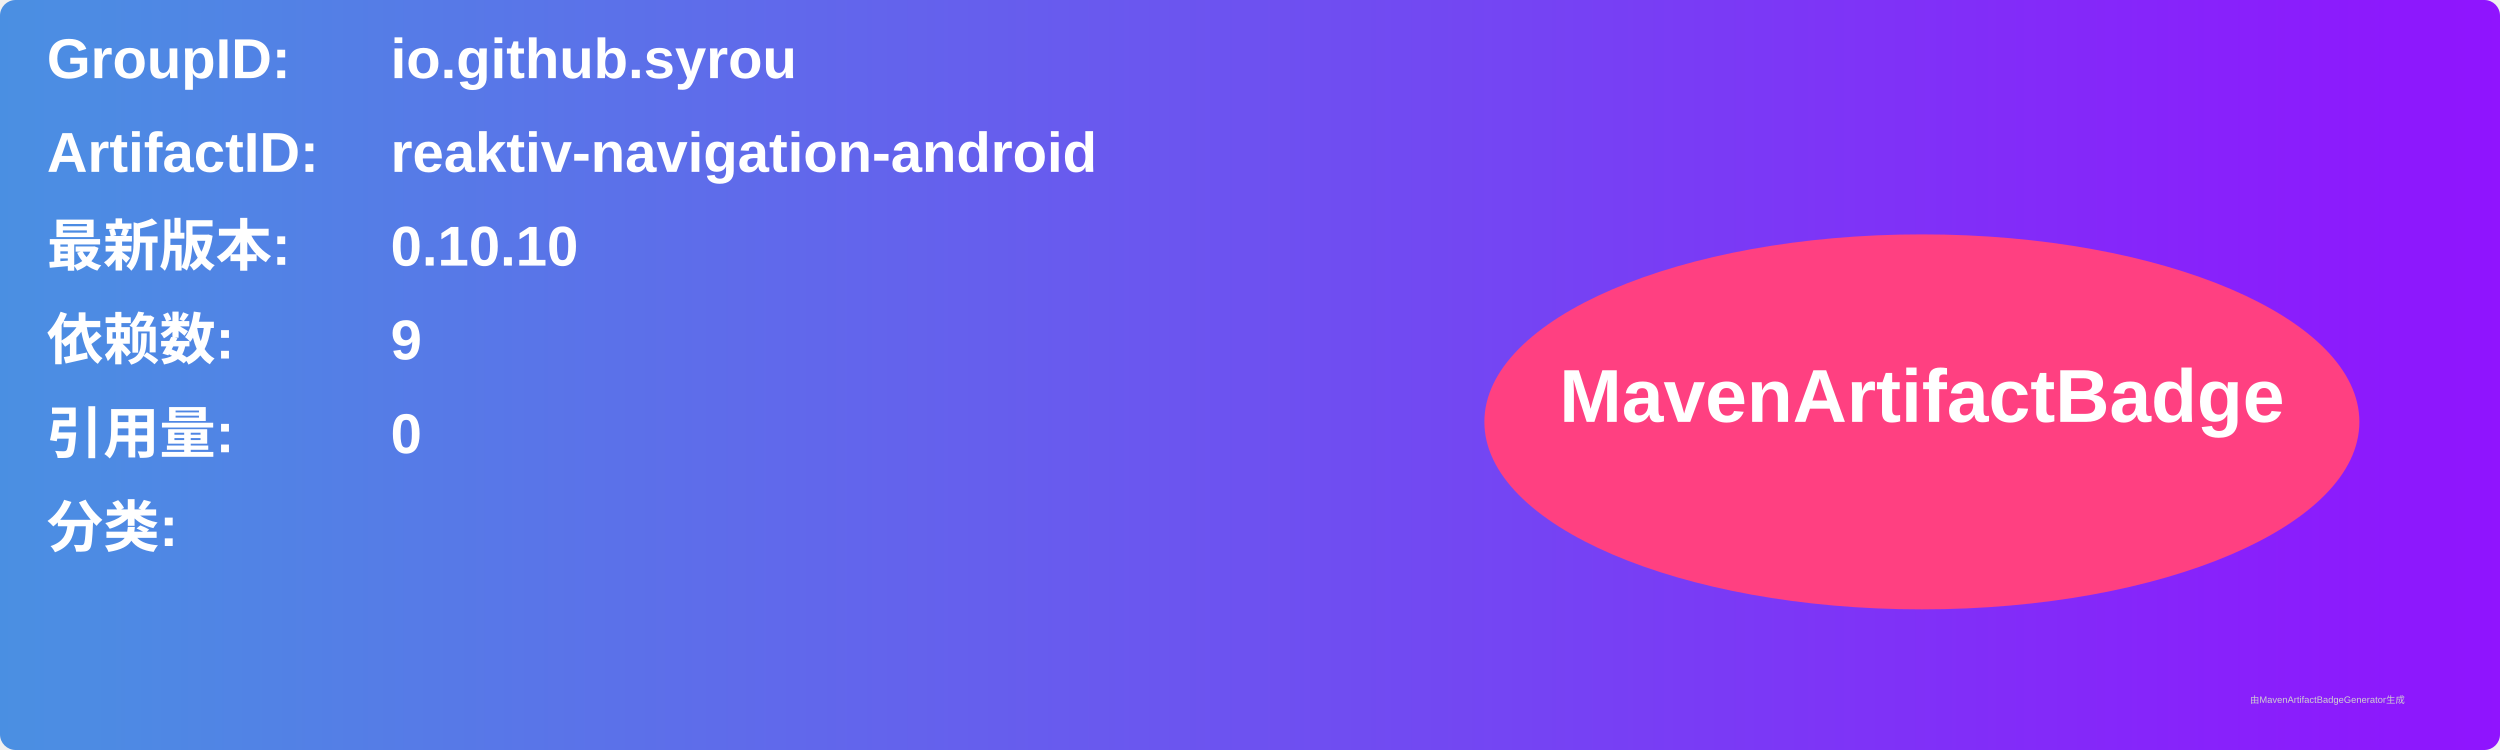
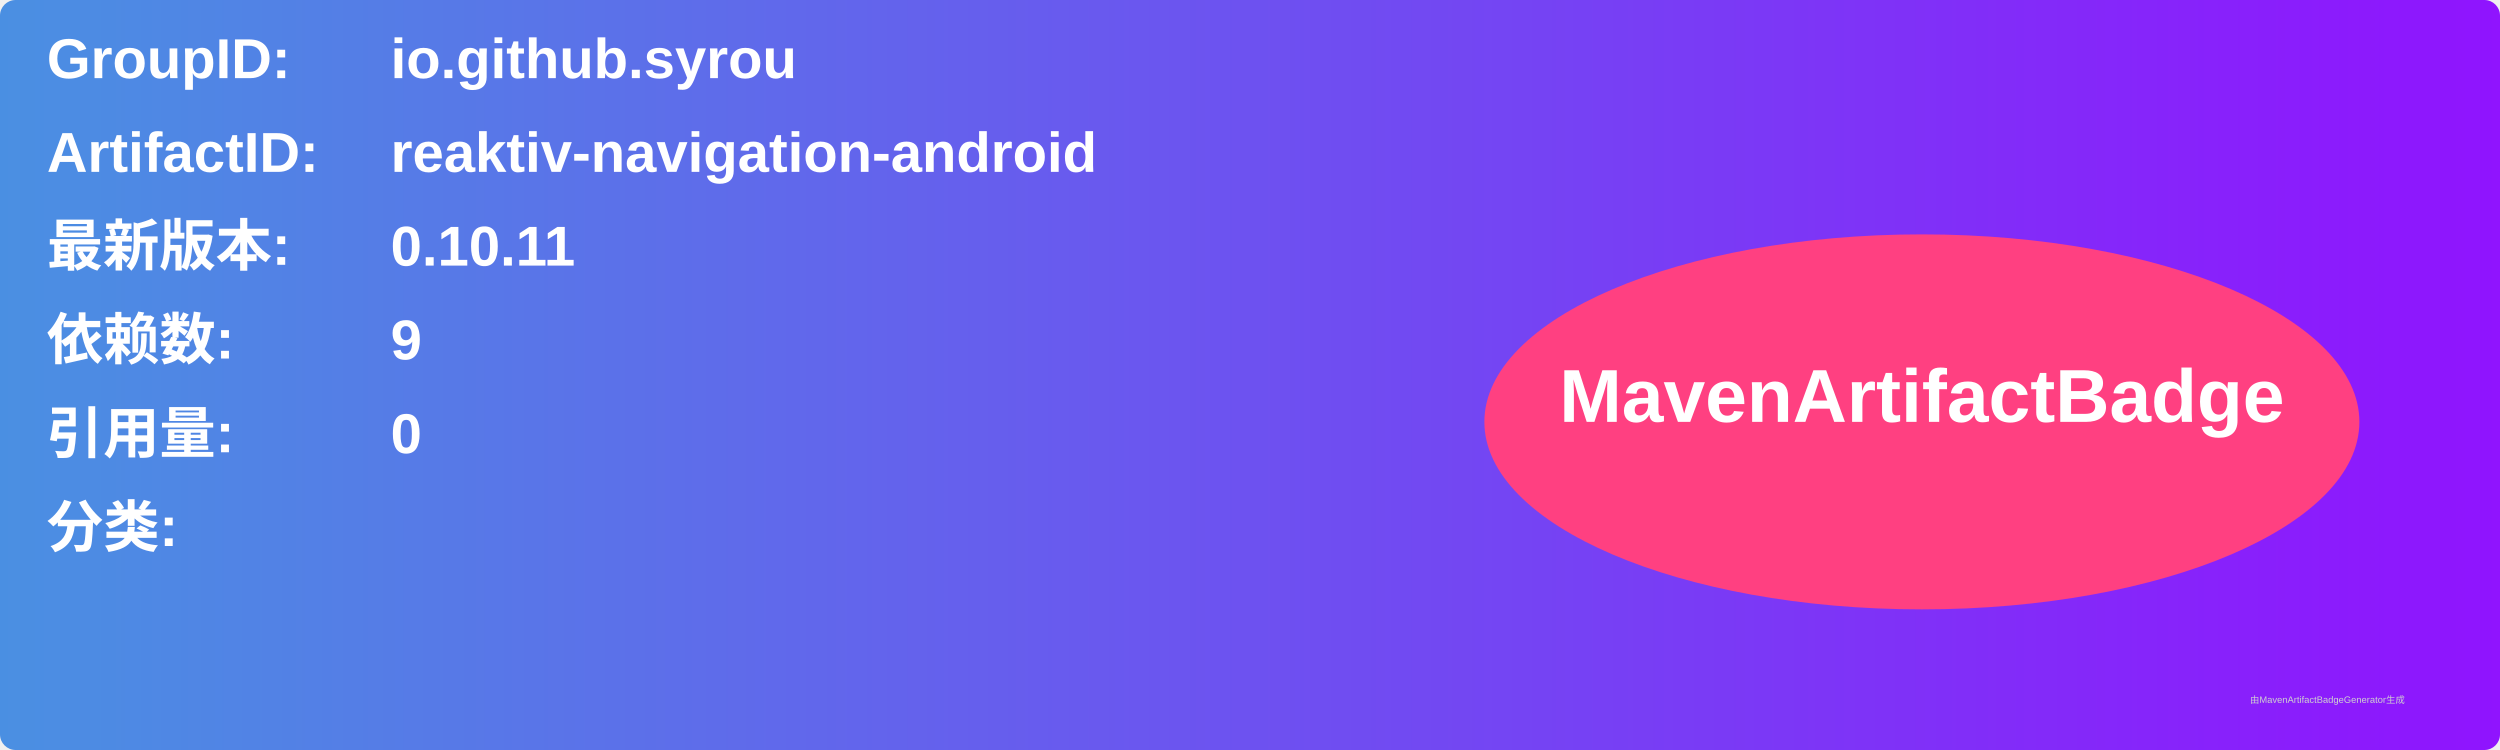
<svg xmlns="http://www.w3.org/2000/svg" width="800" height="240" viewBox="0 0 800 240">
  <linearGradient id="grad" x1="0%" y1="0%" x2="100%" y2="0%">
    <stop offset="0%" stop-color="#4a90e2" />
    <stop offset="100%" stop-color="#9013fe" />
  </linearGradient>
  <rect width="100%" height="100%" rx="5" ry="5" fill="url(#grad)" />
  <g transform="translate(15, 15)">
    <text x="0" y="10" font-family="Arial" font-size="18" fill="white" font-weight="bold" width="260">GroupID:</text>
    <text x="110" y="10" font-family="Arial" font-size="18" fill="white" font-weight="bold" width="460">io.github.syrou</text>
    <text x="0" y="40" font-family="Arial" font-size="18" fill="white" font-weight="bold" width="260">ArtifactID:</text>
    <text x="110" y="40" font-family="Arial" font-size="18" fill="white" font-weight="bold" width="460">reaktiv-navigation-android</text>
    <text x="0" y="70" font-family="Arial" font-size="18" fill="white" font-weight="bold">最新版本:</text>
    <text x="110" y="70" font-family="Arial" font-size="18" fill="white" font-weight="bold">
-       <tspan font-weight="bold">0.10.10</tspan>
+       <tspan font-weight="bold">0.10.11</tspan>
    </text>
    <text x="0" y="100" font-family="Arial" font-size="18" fill="white" font-weight="bold">依赖数: </text>
    <text x="110" y="100" font-family="Arial" font-size="18" fill="white">
      <tspan font-weight="bold">9</tspan>
    </text>
    <text x="0" y="130" font-family="Arial" font-size="18" fill="white" font-weight="bold">引用量: </text>
    <text x="110" y="130" font-family="Arial" font-size="18" fill="white">
      <tspan font-weight="bold">0</tspan>
    </text>
    <text x="0" y="160" font-family="Arial" font-size="18" fill="white" font-weight="bold">分类:</text>
    <text x="10" y="190" font-family="Arial" font-size="10" fill="white">
      <tspan font-weight="bold" />
    </text>
    <ellipse cx="600" cy="120" rx="140" ry="60" fill="#ff4081" />
    <text x="600" y="120" text-anchor="middle" font-family="Arial" font-size="24" fill="white" font-weight="bold">MavenArtifactBadge</text>
  </g>
  <text x="720" y="225" font-family="Arial" font-size="3" fill="#d0d0d0">由MavenArtifactBadgeGenerator生成</text>
</svg>
